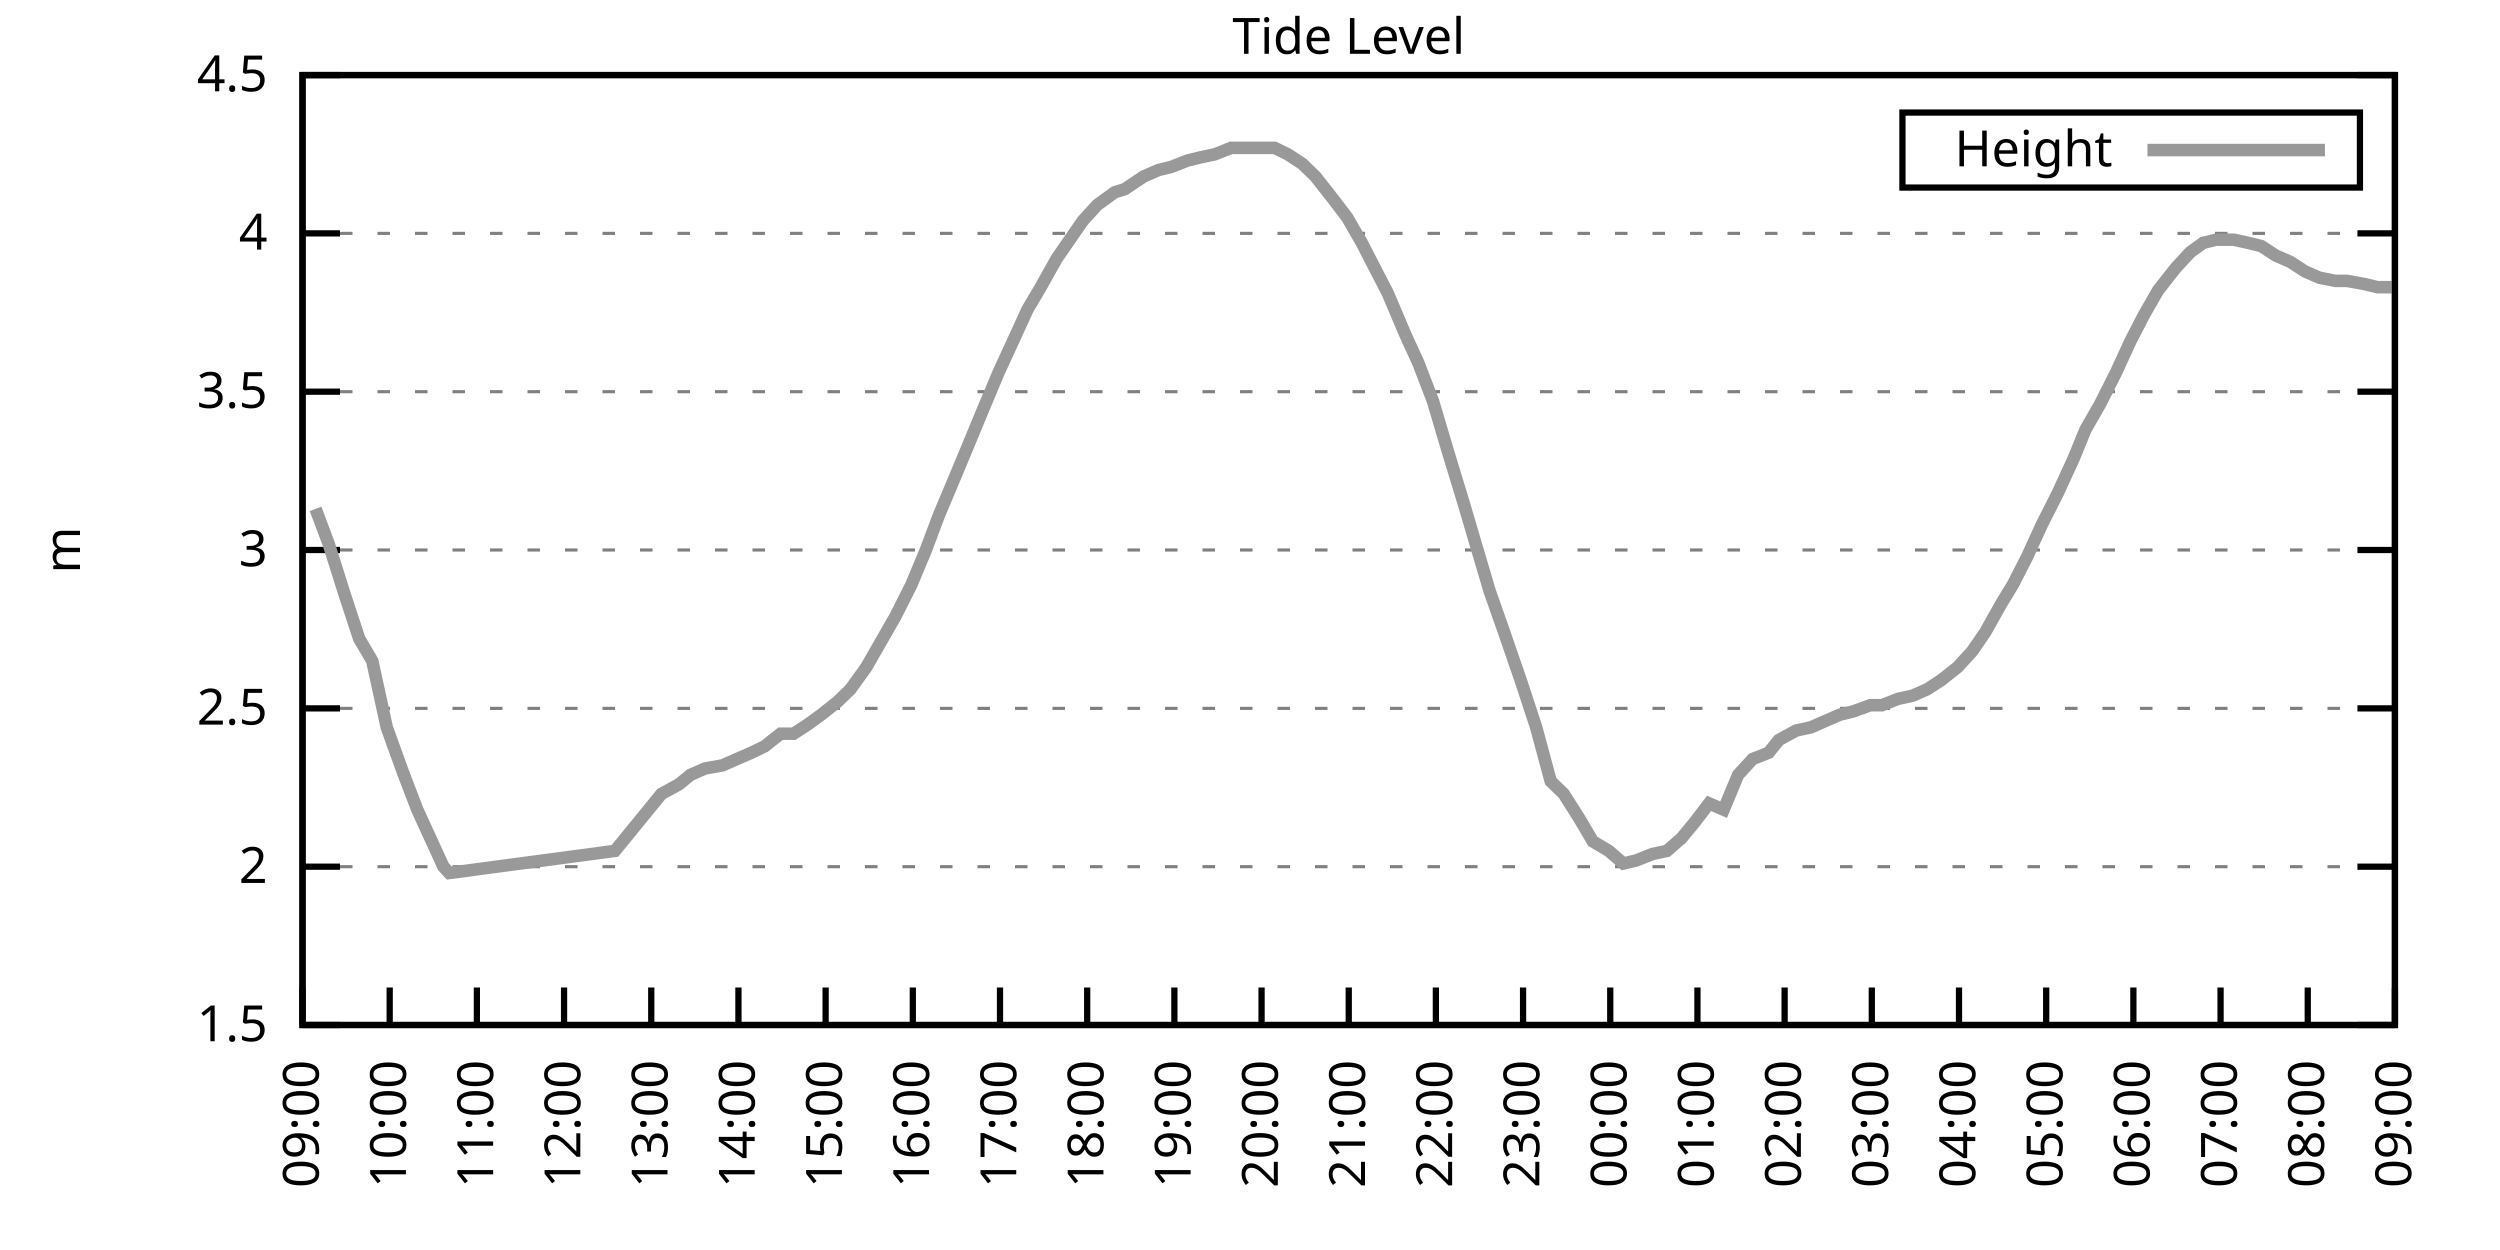
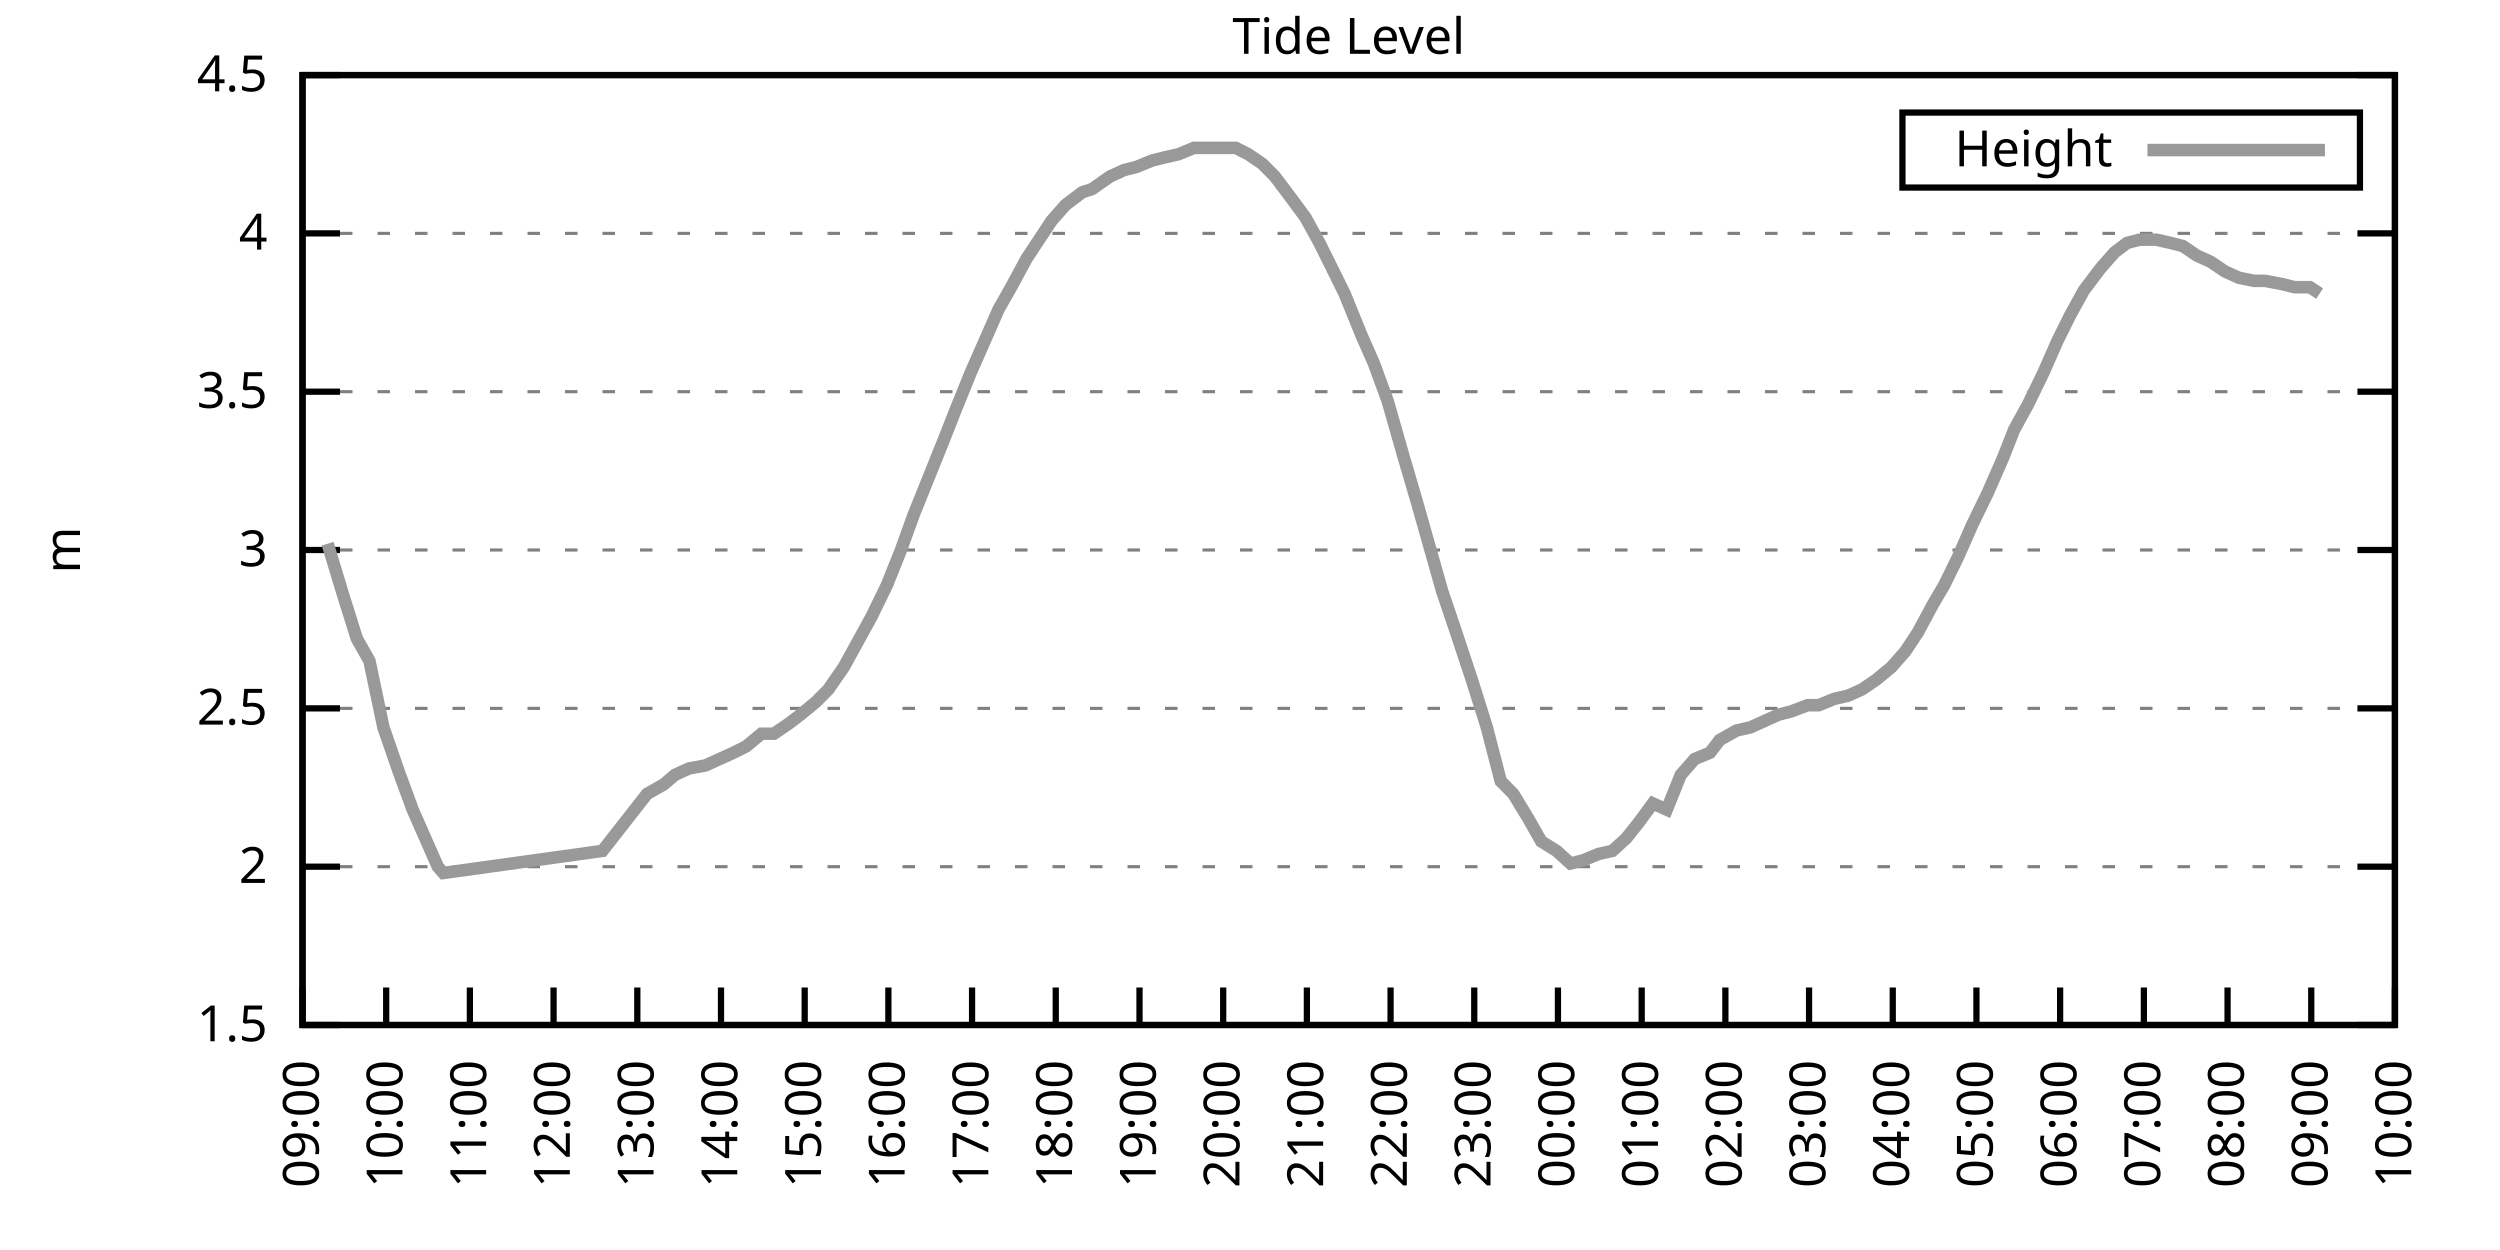
<svg xmlns="http://www.w3.org/2000/svg" xmlns:xlink="http://www.w3.org/1999/xlink" width="400" height="200" viewBox="0 0 400 200">
  <g id="gnuplot_canvas">
    <rect x="0" y="0" width="400" height="200" fill="none" />
    <defs>
      <circle id="gpDot" r="0.5" stroke-width="0.5" stroke="currentColor" />
      <path id="gpPt0" stroke-width="0.333" stroke="currentColor" d="M-1,0 h2 M0,-1 v2" />
      <path id="gpPt1" stroke-width="0.333" stroke="currentColor" d="M-1,-1 L1,1 M1,-1 L-1,1" />
      <path id="gpPt2" stroke-width="0.333" stroke="currentColor" d="M-1,0 L1,0 M0,-1 L0,1 M-1,-1 L1,1 M-1,1 L1,-1" />
      <rect id="gpPt3" stroke-width="0.333" stroke="currentColor" x="-1" y="-1" width="2" height="2" />
      <rect id="gpPt4" stroke-width="0.333" stroke="currentColor" fill="currentColor" x="-1" y="-1" width="2" height="2" />
      <circle id="gpPt5" stroke-width="0.333" stroke="currentColor" cx="0" cy="0" r="1" />
      <use xlink:href="#gpPt5" id="gpPt6" fill="currentColor" stroke="none" />
      <path id="gpPt7" stroke-width="0.333" stroke="currentColor" d="M0,-1.33 L-1.33,0.67 L1.33,0.67 z" />
      <use xlink:href="#gpPt7" id="gpPt8" fill="currentColor" stroke="none" />
      <use xlink:href="#gpPt7" id="gpPt9" stroke="currentColor" transform="rotate(180)" />
      <use xlink:href="#gpPt9" id="gpPt10" fill="currentColor" stroke="none" />
      <use xlink:href="#gpPt3" id="gpPt11" stroke="currentColor" transform="rotate(45)" />
      <use xlink:href="#gpPt11" id="gpPt12" fill="currentColor" stroke="none" />
      <path id="gpPt13" stroke-width="0.333" stroke="currentColor" d="M0,1.330 L1.265,0.411 L0.782,-1.067 L-0.782,-1.076 L-1.265,0.411 z" />
      <use xlink:href="#gpPt13" id="gpPt14" fill="currentColor" stroke="none" />
      <filter id="textbox" filterUnits="objectBoundingBox" x="0" y="0" height="1" width="1">
        <feFlood flood-color="white" flood-opacity="1" result="bgnd" />
        <feComposite in="SourceGraphic" in2="bgnd" operator="atop" />
      </filter>
      <filter id="greybox" filterUnits="objectBoundingBox" x="0" y="0" height="1" width="1">
        <feFlood flood-color="lightgrey" flood-opacity="1" result="grey" />
        <feComposite in="SourceGraphic" in2="grey" operator="atop" />
      </filter>
    </defs>
    <g fill="none" color="white" stroke="currentColor" stroke-width="1.00" stroke-linecap="butt" stroke-linejoin="miter">
</g>
    <g fill="none" color="black" stroke="currentColor" stroke-width="1.00" stroke-linecap="butt" stroke-linejoin="miter">
      <g stroke="none" shape-rendering="crispEdges">
        <polygon fill="rgb(255, 255, 255)" points="48.40,164.00 383.18,164.00 383.18,12.02 48.40,12.02 " />
      </g>
    </g>
    <g fill="none" color="black" stroke="currentColor" stroke-width="1.00" stroke-linecap="butt" stroke-linejoin="miter">
</g>
    <g fill="none" color="black" stroke="black" stroke-width="0.50" stroke-linecap="butt" stroke-linejoin="miter">
</g>
    <g fill="none" color="gray" stroke="currentColor" stroke-width="0.50" stroke-linecap="butt" stroke-linejoin="miter">
      <path stroke="gray" stroke-dasharray="2,4" class="gridline" d="M48.40,164.00 L383.19,164.00  " />
    </g>
    <g fill="none" color="gray" stroke="gray" stroke-width="1.00" stroke-linecap="butt" stroke-linejoin="miter">
</g>
    <g fill="none" color="black" stroke="currentColor" stroke-width="1.00" stroke-linecap="butt" stroke-linejoin="miter">
      <path stroke="black" d="M48.40,164.00 L54.40,164.00 M383.19,164.00 L377.19,164.00  " />
      <g transform="translate(42.80,166.60)" stroke="none" fill="black" font-family="Sans" font-size="8.00" text-anchor="end">
        <text>
          <tspan font-family="Sans"> 1.5</tspan>
        </text>
      </g>
    </g>
    <g fill="none" color="black" stroke="currentColor" stroke-width="1.00" stroke-linecap="butt" stroke-linejoin="miter">
</g>
    <g fill="none" color="black" stroke="black" stroke-width="0.50" stroke-linecap="butt" stroke-linejoin="miter">
</g>
    <g fill="none" color="gray" stroke="currentColor" stroke-width="0.50" stroke-linecap="butt" stroke-linejoin="miter">
      <path stroke="gray" stroke-dasharray="2,4" class="gridline" d="M48.40,138.67 L383.19,138.67  " />
    </g>
    <g fill="none" color="gray" stroke="gray" stroke-width="1.00" stroke-linecap="butt" stroke-linejoin="miter">
</g>
    <g fill="none" color="black" stroke="currentColor" stroke-width="1.00" stroke-linecap="butt" stroke-linejoin="miter">
      <path stroke="black" d="M48.40,138.67 L54.40,138.67 M383.19,138.67 L377.19,138.67  " />
      <g transform="translate(42.80,141.27)" stroke="none" fill="black" font-family="Sans" font-size="8.00" text-anchor="end">
        <text>
          <tspan font-family="Sans"> 2</tspan>
        </text>
      </g>
    </g>
    <g fill="none" color="black" stroke="currentColor" stroke-width="1.00" stroke-linecap="butt" stroke-linejoin="miter">
</g>
    <g fill="none" color="black" stroke="black" stroke-width="0.50" stroke-linecap="butt" stroke-linejoin="miter">
</g>
    <g fill="none" color="gray" stroke="currentColor" stroke-width="0.50" stroke-linecap="butt" stroke-linejoin="miter">
      <path stroke="gray" stroke-dasharray="2,4" class="gridline" d="M48.40,113.34 L383.19,113.34  " />
    </g>
    <g fill="none" color="gray" stroke="gray" stroke-width="1.00" stroke-linecap="butt" stroke-linejoin="miter">
</g>
    <g fill="none" color="black" stroke="currentColor" stroke-width="1.00" stroke-linecap="butt" stroke-linejoin="miter">
      <path stroke="black" d="M48.40,113.34 L54.40,113.34 M383.19,113.34 L377.19,113.34  " />
      <g transform="translate(42.80,115.94)" stroke="none" fill="black" font-family="Sans" font-size="8.00" text-anchor="end">
        <text>
          <tspan font-family="Sans"> 2.5</tspan>
        </text>
      </g>
    </g>
    <g fill="none" color="black" stroke="currentColor" stroke-width="1.00" stroke-linecap="butt" stroke-linejoin="miter">
</g>
    <g fill="none" color="black" stroke="black" stroke-width="0.50" stroke-linecap="butt" stroke-linejoin="miter">
</g>
    <g fill="none" color="gray" stroke="currentColor" stroke-width="0.50" stroke-linecap="butt" stroke-linejoin="miter">
      <path stroke="gray" stroke-dasharray="2,4" class="gridline" d="M48.40,88.00 L383.19,88.00  " />
    </g>
    <g fill="none" color="gray" stroke="gray" stroke-width="1.00" stroke-linecap="butt" stroke-linejoin="miter">
</g>
    <g fill="none" color="black" stroke="currentColor" stroke-width="1.00" stroke-linecap="butt" stroke-linejoin="miter">
      <path stroke="black" d="M48.40,88.00 L54.40,88.00 M383.19,88.00 L377.19,88.00  " />
      <g transform="translate(42.80,90.60)" stroke="none" fill="black" font-family="Sans" font-size="8.00" text-anchor="end">
        <text>
          <tspan font-family="Sans"> 3</tspan>
        </text>
      </g>
    </g>
    <g fill="none" color="black" stroke="currentColor" stroke-width="1.00" stroke-linecap="butt" stroke-linejoin="miter">
</g>
    <g fill="none" color="black" stroke="black" stroke-width="0.50" stroke-linecap="butt" stroke-linejoin="miter">
</g>
    <g fill="none" color="gray" stroke="currentColor" stroke-width="0.50" stroke-linecap="butt" stroke-linejoin="miter">
      <path stroke="gray" stroke-dasharray="2,4" class="gridline" d="M48.40,62.67 L383.19,62.67  " />
    </g>
    <g fill="none" color="gray" stroke="gray" stroke-width="1.00" stroke-linecap="butt" stroke-linejoin="miter">
</g>
    <g fill="none" color="black" stroke="currentColor" stroke-width="1.00" stroke-linecap="butt" stroke-linejoin="miter">
      <path stroke="black" d="M48.40,62.67 L54.40,62.67 M383.19,62.67 L377.19,62.67  " />
      <g transform="translate(42.80,65.27)" stroke="none" fill="black" font-family="Sans" font-size="8.00" text-anchor="end">
        <text>
          <tspan font-family="Sans"> 3.5</tspan>
        </text>
      </g>
    </g>
    <g fill="none" color="black" stroke="currentColor" stroke-width="1.00" stroke-linecap="butt" stroke-linejoin="miter">
</g>
    <g fill="none" color="black" stroke="black" stroke-width="0.50" stroke-linecap="butt" stroke-linejoin="miter">
</g>
    <g fill="none" color="gray" stroke="currentColor" stroke-width="0.50" stroke-linecap="butt" stroke-linejoin="miter">
      <path stroke="gray" stroke-dasharray="2,4" class="gridline" d="M48.40,37.34 L383.19,37.34  " />
    </g>
    <g fill="none" color="gray" stroke="gray" stroke-width="1.00" stroke-linecap="butt" stroke-linejoin="miter">
</g>
    <g fill="none" color="black" stroke="currentColor" stroke-width="1.00" stroke-linecap="butt" stroke-linejoin="miter">
      <path stroke="black" d="M48.40,37.34 L54.40,37.34 M383.19,37.34 L377.19,37.34  " />
      <g transform="translate(42.80,39.94)" stroke="none" fill="black" font-family="Sans" font-size="8.00" text-anchor="end">
        <text>
          <tspan font-family="Sans"> 4</tspan>
        </text>
      </g>
    </g>
    <g fill="none" color="black" stroke="currentColor" stroke-width="1.00" stroke-linecap="butt" stroke-linejoin="miter">
</g>
    <g fill="none" color="black" stroke="black" stroke-width="0.50" stroke-linecap="butt" stroke-linejoin="miter">
</g>
    <g fill="none" color="gray" stroke="currentColor" stroke-width="0.50" stroke-linecap="butt" stroke-linejoin="miter">
      <path stroke="gray" stroke-dasharray="2,4" class="gridline" d="M48.40,12.01 L383.19,12.01  " />
    </g>
    <g fill="none" color="gray" stroke="gray" stroke-width="1.00" stroke-linecap="butt" stroke-linejoin="miter">
</g>
    <g fill="none" color="black" stroke="currentColor" stroke-width="1.00" stroke-linecap="butt" stroke-linejoin="miter">
      <path stroke="black" d="M48.40,12.01 L54.40,12.01 M383.19,12.01 L377.19,12.01  " />
      <g transform="translate(42.80,14.61)" stroke="none" fill="black" font-family="Sans" font-size="8.00" text-anchor="end">
        <text>
          <tspan font-family="Sans"> 4.5</tspan>
        </text>
      </g>
    </g>
    <g fill="none" color="black" stroke="currentColor" stroke-width="1.00" stroke-linecap="butt" stroke-linejoin="miter">
      <path stroke="black" d="M48.40,164.00 L48.40,158.00  " />
      <g transform="translate(51.00,169.60) rotate(270.00)" stroke="none" fill="black" font-family="Sans" font-size="8.00" text-anchor="end">
        <text>
          <tspan font-family="Sans">09:00</tspan>
        </text>
      </g>
    </g>
    <g fill="none" color="black" stroke="currentColor" stroke-width="1.00" stroke-linecap="butt" stroke-linejoin="miter">
-       <path stroke="black" d="M62.35,164.00 L62.35,158.00  " />
-       <g transform="translate(64.95,169.60) rotate(270.00)" stroke="none" fill="black" font-family="Sans" font-size="8.00" text-anchor="end">
+       <path stroke="black" d="M61.79,164.00 L61.79,158.00  " />
+       <g transform="translate(64.39,169.60) rotate(270.00)" stroke="none" fill="black" font-family="Sans" font-size="8.00" text-anchor="end">
        <text>
          <tspan font-family="Sans">10:00</tspan>
        </text>
      </g>
    </g>
    <g fill="none" color="black" stroke="currentColor" stroke-width="1.00" stroke-linecap="butt" stroke-linejoin="miter">
-       <path stroke="black" d="M76.30,164.00 L76.30,158.00  " />
-       <g transform="translate(78.90,169.60) rotate(270.00)" stroke="none" fill="black" font-family="Sans" font-size="8.00" text-anchor="end">
+       <path stroke="black" d="M75.18,164.00 L75.18,158.00  " />
+       <g transform="translate(77.78,169.60) rotate(270.00)" stroke="none" fill="black" font-family="Sans" font-size="8.00" text-anchor="end">
        <text>
          <tspan font-family="Sans">11:00</tspan>
        </text>
      </g>
    </g>
    <g fill="none" color="black" stroke="currentColor" stroke-width="1.00" stroke-linecap="butt" stroke-linejoin="miter">
-       <path stroke="black" d="M90.25,164.00 L90.25,158.00  " />
-       <g transform="translate(92.85,169.60) rotate(270.00)" stroke="none" fill="black" font-family="Sans" font-size="8.00" text-anchor="end">
+       <path stroke="black" d="M88.57,164.00 L88.57,158.00  " />
+       <g transform="translate(91.17,169.60) rotate(270.00)" stroke="none" fill="black" font-family="Sans" font-size="8.00" text-anchor="end">
        <text>
          <tspan font-family="Sans">12:00</tspan>
        </text>
      </g>
    </g>
    <g fill="none" color="black" stroke="currentColor" stroke-width="1.00" stroke-linecap="butt" stroke-linejoin="miter">
-       <path stroke="black" d="M104.20,164.00 L104.20,158.00  " />
-       <g transform="translate(106.80,169.60) rotate(270.00)" stroke="none" fill="black" font-family="Sans" font-size="8.00" text-anchor="end">
+       <path stroke="black" d="M101.97,164.00 L101.97,158.00  " />
+       <g transform="translate(104.57,169.60) rotate(270.00)" stroke="none" fill="black" font-family="Sans" font-size="8.00" text-anchor="end">
        <text>
          <tspan font-family="Sans">13:00</tspan>
        </text>
      </g>
    </g>
    <g fill="none" color="black" stroke="currentColor" stroke-width="1.00" stroke-linecap="butt" stroke-linejoin="miter">
-       <path stroke="black" d="M118.15,164.00 L118.15,158.00  " />
-       <g transform="translate(120.75,169.60) rotate(270.00)" stroke="none" fill="black" font-family="Sans" font-size="8.00" text-anchor="end">
+       <path stroke="black" d="M115.36,164.00 L115.36,158.00  " />
+       <g transform="translate(117.96,169.60) rotate(270.00)" stroke="none" fill="black" font-family="Sans" font-size="8.00" text-anchor="end">
        <text>
          <tspan font-family="Sans">14:00</tspan>
        </text>
      </g>
    </g>
    <g fill="none" color="black" stroke="currentColor" stroke-width="1.00" stroke-linecap="butt" stroke-linejoin="miter">
-       <path stroke="black" d="M132.10,164.00 L132.10,158.00  " />
-       <g transform="translate(134.70,169.60) rotate(270.00)" stroke="none" fill="black" font-family="Sans" font-size="8.00" text-anchor="end">
+       <path stroke="black" d="M128.75,164.00 L128.75,158.00  " />
+       <g transform="translate(131.35,169.60) rotate(270.00)" stroke="none" fill="black" font-family="Sans" font-size="8.00" text-anchor="end">
        <text>
          <tspan font-family="Sans">15:00</tspan>
        </text>
      </g>
    </g>
    <g fill="none" color="black" stroke="currentColor" stroke-width="1.00" stroke-linecap="butt" stroke-linejoin="miter">
-       <path stroke="black" d="M146.05,164.00 L146.05,158.00  " />
-       <g transform="translate(148.65,169.60) rotate(270.00)" stroke="none" fill="black" font-family="Sans" font-size="8.00" text-anchor="end">
+       <path stroke="black" d="M142.14,164.00 L142.14,158.00  " />
+       <g transform="translate(144.74,169.60) rotate(270.00)" stroke="none" fill="black" font-family="Sans" font-size="8.00" text-anchor="end">
        <text>
          <tspan font-family="Sans">16:00</tspan>
        </text>
      </g>
    </g>
    <g fill="none" color="black" stroke="currentColor" stroke-width="1.00" stroke-linecap="butt" stroke-linejoin="miter">
-       <path stroke="black" d="M160.00,164.00 L160.00,158.00  " />
-       <g transform="translate(162.60,169.60) rotate(270.00)" stroke="none" fill="black" font-family="Sans" font-size="8.00" text-anchor="end">
+       <path stroke="black" d="M155.53,164.00 L155.53,158.00  " />
+       <g transform="translate(158.13,169.60) rotate(270.00)" stroke="none" fill="black" font-family="Sans" font-size="8.00" text-anchor="end">
        <text>
          <tspan font-family="Sans">17:00</tspan>
        </text>
      </g>
    </g>
    <g fill="none" color="black" stroke="currentColor" stroke-width="1.00" stroke-linecap="butt" stroke-linejoin="miter">
-       <path stroke="black" d="M173.95,164.00 L173.95,158.00  " />
-       <g transform="translate(176.55,169.60) rotate(270.00)" stroke="none" fill="black" font-family="Sans" font-size="8.00" text-anchor="end">
+       <path stroke="black" d="M168.92,164.00 L168.92,158.00  " />
+       <g transform="translate(171.52,169.60) rotate(270.00)" stroke="none" fill="black" font-family="Sans" font-size="8.00" text-anchor="end">
        <text>
          <tspan font-family="Sans">18:00</tspan>
        </text>
      </g>
    </g>
    <g fill="none" color="black" stroke="currentColor" stroke-width="1.00" stroke-linecap="butt" stroke-linejoin="miter">
-       <path stroke="black" d="M187.90,164.00 L187.90,158.00  " />
-       <g transform="translate(190.50,169.60) rotate(270.00)" stroke="none" fill="black" font-family="Sans" font-size="8.00" text-anchor="end">
+       <path stroke="black" d="M182.32,164.00 L182.32,158.00  " />
+       <g transform="translate(184.92,169.60) rotate(270.00)" stroke="none" fill="black" font-family="Sans" font-size="8.00" text-anchor="end">
        <text>
          <tspan font-family="Sans">19:00</tspan>
        </text>
      </g>
    </g>
    <g fill="none" color="black" stroke="currentColor" stroke-width="1.00" stroke-linecap="butt" stroke-linejoin="miter">
-       <path stroke="black" d="M201.85,164.00 L201.85,158.00  " />
-       <g transform="translate(204.45,169.60) rotate(270.00)" stroke="none" fill="black" font-family="Sans" font-size="8.00" text-anchor="end">
+       <path stroke="black" d="M195.71,164.00 L195.71,158.00  " />
+       <g transform="translate(198.31,169.60) rotate(270.00)" stroke="none" fill="black" font-family="Sans" font-size="8.00" text-anchor="end">
        <text>
          <tspan font-family="Sans">20:00</tspan>
        </text>
      </g>
    </g>
    <g fill="none" color="black" stroke="currentColor" stroke-width="1.00" stroke-linecap="butt" stroke-linejoin="miter">
-       <path stroke="black" d="M215.80,164.00 L215.80,158.00  " />
-       <g transform="translate(218.40,169.60) rotate(270.00)" stroke="none" fill="black" font-family="Sans" font-size="8.00" text-anchor="end">
+       <path stroke="black" d="M209.10,164.00 L209.10,158.00  " />
+       <g transform="translate(211.70,169.60) rotate(270.00)" stroke="none" fill="black" font-family="Sans" font-size="8.00" text-anchor="end">
        <text>
          <tspan font-family="Sans">21:00</tspan>
        </text>
      </g>
    </g>
    <g fill="none" color="black" stroke="currentColor" stroke-width="1.00" stroke-linecap="butt" stroke-linejoin="miter">
-       <path stroke="black" d="M229.74,164.00 L229.74,158.00  " />
-       <g transform="translate(232.34,169.60) rotate(270.00)" stroke="none" fill="black" font-family="Sans" font-size="8.00" text-anchor="end">
+       <path stroke="black" d="M222.49,164.00 L222.49,158.00  " />
+       <g transform="translate(225.09,169.60) rotate(270.00)" stroke="none" fill="black" font-family="Sans" font-size="8.00" text-anchor="end">
        <text>
          <tspan font-family="Sans">22:00</tspan>
        </text>
      </g>
    </g>
    <g fill="none" color="black" stroke="currentColor" stroke-width="1.00" stroke-linecap="butt" stroke-linejoin="miter">
-       <path stroke="black" d="M243.69,164.00 L243.69,158.00  " />
-       <g transform="translate(246.29,169.60) rotate(270.00)" stroke="none" fill="black" font-family="Sans" font-size="8.00" text-anchor="end">
+       <path stroke="black" d="M235.88,164.00 L235.88,158.00  " />
+       <g transform="translate(238.48,169.60) rotate(270.00)" stroke="none" fill="black" font-family="Sans" font-size="8.00" text-anchor="end">
        <text>
          <tspan font-family="Sans">23:00</tspan>
        </text>
      </g>
    </g>
    <g fill="none" color="black" stroke="currentColor" stroke-width="1.00" stroke-linecap="butt" stroke-linejoin="miter">
-       <path stroke="black" d="M257.64,164.00 L257.64,158.00  " />
-       <g transform="translate(260.24,169.60) rotate(270.00)" stroke="none" fill="black" font-family="Sans" font-size="8.00" text-anchor="end">
+       <path stroke="black" d="M249.27,164.00 L249.27,158.00  " />
+       <g transform="translate(251.87,169.60) rotate(270.00)" stroke="none" fill="black" font-family="Sans" font-size="8.00" text-anchor="end">
        <text>
          <tspan font-family="Sans">00:00</tspan>
        </text>
      </g>
    </g>
    <g fill="none" color="black" stroke="currentColor" stroke-width="1.00" stroke-linecap="butt" stroke-linejoin="miter">
-       <path stroke="black" d="M271.59,164.00 L271.59,158.00  " />
-       <g transform="translate(274.19,169.60) rotate(270.00)" stroke="none" fill="black" font-family="Sans" font-size="8.00" text-anchor="end">
+       <path stroke="black" d="M262.67,164.00 L262.67,158.00  " />
+       <g transform="translate(265.27,169.60) rotate(270.00)" stroke="none" fill="black" font-family="Sans" font-size="8.00" text-anchor="end">
        <text>
          <tspan font-family="Sans">01:00</tspan>
        </text>
      </g>
    </g>
    <g fill="none" color="black" stroke="currentColor" stroke-width="1.00" stroke-linecap="butt" stroke-linejoin="miter">
-       <path stroke="black" d="M285.54,164.00 L285.54,158.00  " />
-       <g transform="translate(288.14,169.60) rotate(270.00)" stroke="none" fill="black" font-family="Sans" font-size="8.00" text-anchor="end">
+       <path stroke="black" d="M276.06,164.00 L276.06,158.00  " />
+       <g transform="translate(278.66,169.60) rotate(270.00)" stroke="none" fill="black" font-family="Sans" font-size="8.00" text-anchor="end">
        <text>
          <tspan font-family="Sans">02:00</tspan>
        </text>
      </g>
    </g>
    <g fill="none" color="black" stroke="currentColor" stroke-width="1.00" stroke-linecap="butt" stroke-linejoin="miter">
-       <path stroke="black" d="M299.49,164.00 L299.49,158.00  " />
-       <g transform="translate(302.09,169.60) rotate(270.00)" stroke="none" fill="black" font-family="Sans" font-size="8.00" text-anchor="end">
+       <path stroke="black" d="M289.45,164.00 L289.45,158.00  " />
+       <g transform="translate(292.05,169.60) rotate(270.00)" stroke="none" fill="black" font-family="Sans" font-size="8.00" text-anchor="end">
        <text>
          <tspan font-family="Sans">03:00</tspan>
        </text>
      </g>
    </g>
    <g fill="none" color="black" stroke="currentColor" stroke-width="1.00" stroke-linecap="butt" stroke-linejoin="miter">
-       <path stroke="black" d="M313.44,164.00 L313.44,158.00  " />
-       <g transform="translate(316.04,169.60) rotate(270.00)" stroke="none" fill="black" font-family="Sans" font-size="8.00" text-anchor="end">
+       <path stroke="black" d="M302.84,164.00 L302.84,158.00  " />
+       <g transform="translate(305.44,169.60) rotate(270.00)" stroke="none" fill="black" font-family="Sans" font-size="8.00" text-anchor="end">
        <text>
          <tspan font-family="Sans">04:00</tspan>
        </text>
      </g>
    </g>
    <g fill="none" color="black" stroke="currentColor" stroke-width="1.00" stroke-linecap="butt" stroke-linejoin="miter">
-       <path stroke="black" d="M327.39,164.00 L327.39,158.00  " />
-       <g transform="translate(329.99,169.60) rotate(270.00)" stroke="none" fill="black" font-family="Sans" font-size="8.00" text-anchor="end">
+       <path stroke="black" d="M316.23,164.00 L316.23,158.00  " />
+       <g transform="translate(318.83,169.60) rotate(270.00)" stroke="none" fill="black" font-family="Sans" font-size="8.00" text-anchor="end">
        <text>
          <tspan font-family="Sans">05:00</tspan>
        </text>
      </g>
    </g>
    <g fill="none" color="black" stroke="currentColor" stroke-width="1.00" stroke-linecap="butt" stroke-linejoin="miter">
-       <path stroke="black" d="M341.34,164.00 L341.34,158.00  " />
-       <g transform="translate(343.94,169.60) rotate(270.00)" stroke="none" fill="black" font-family="Sans" font-size="8.00" text-anchor="end">
+       <path stroke="black" d="M329.62,164.00 L329.62,158.00  " />
+       <g transform="translate(332.22,169.60) rotate(270.00)" stroke="none" fill="black" font-family="Sans" font-size="8.00" text-anchor="end">
        <text>
          <tspan font-family="Sans">06:00</tspan>
        </text>
      </g>
    </g>
    <g fill="none" color="black" stroke="currentColor" stroke-width="1.00" stroke-linecap="butt" stroke-linejoin="miter">
-       <path stroke="black" d="M355.29,164.00 L355.29,158.00  " />
-       <g transform="translate(357.89,169.60) rotate(270.00)" stroke="none" fill="black" font-family="Sans" font-size="8.00" text-anchor="end">
+       <path stroke="black" d="M343.02,164.00 L343.02,158.00  " />
+       <g transform="translate(345.62,169.60) rotate(270.00)" stroke="none" fill="black" font-family="Sans" font-size="8.00" text-anchor="end">
        <text>
          <tspan font-family="Sans">07:00</tspan>
        </text>
      </g>
    </g>
    <g fill="none" color="black" stroke="currentColor" stroke-width="1.00" stroke-linecap="butt" stroke-linejoin="miter">
-       <path stroke="black" d="M369.24,164.00 L369.24,158.00  " />
-       <g transform="translate(371.84,169.60) rotate(270.00)" stroke="none" fill="black" font-family="Sans" font-size="8.00" text-anchor="end">
+       <path stroke="black" d="M356.41,164.00 L356.41,158.00  " />
+       <g transform="translate(359.01,169.60) rotate(270.00)" stroke="none" fill="black" font-family="Sans" font-size="8.00" text-anchor="end">
        <text>
          <tspan font-family="Sans">08:00</tspan>
+         </text>
+       </g>
+     </g>
+     <g fill="none" color="black" stroke="currentColor" stroke-width="1.00" stroke-linecap="butt" stroke-linejoin="miter">
+       <path stroke="black" d="M369.80,164.00 L369.80,158.00  " />
+       <g transform="translate(372.40,169.60) rotate(270.00)" stroke="none" fill="black" font-family="Sans" font-size="8.00" text-anchor="end">
+         <text>
+           <tspan font-family="Sans">09:00</tspan>
        </text>
      </g>
    </g>
    <g fill="none" color="black" stroke="currentColor" stroke-width="1.00" stroke-linecap="butt" stroke-linejoin="miter">
      <path stroke="black" d="M383.19,164.00 L383.19,158.00  " />
      <g transform="translate(385.79,169.60) rotate(270.00)" stroke="none" fill="black" font-family="Sans" font-size="8.00" text-anchor="end">
        <text>
-           <tspan font-family="Sans">09:00</tspan>
+           <tspan font-family="Sans">10:00</tspan>
        </text>
      </g>
    </g>
    <g fill="none" color="black" stroke="currentColor" stroke-width="1.00" stroke-linecap="butt" stroke-linejoin="miter">
</g>
    <g fill="none" color="black" stroke="currentColor" stroke-width="1.00" stroke-linecap="butt" stroke-linejoin="miter">
      <path stroke="black" d="M48.40,12.01 L48.40,164.00 L383.19,164.00 L383.19,12.01 L48.40,12.01 Z  " />
    </g>
    <g fill="none" color="black" stroke="currentColor" stroke-width="1.00" stroke-linecap="butt" stroke-linejoin="miter">
</g>
    <g fill="none" color="black" stroke="currentColor" stroke-width="1.00" stroke-linecap="butt" stroke-linejoin="miter">
      <path stroke="black" d="M304.39,30.01 L304.39,18.01 L377.59,18.01 L377.59,30.01 L304.39,30.01 Z  " />
    </g>
    <g id="Tide_level_plot_1">
      <g fill="none" color="white" stroke="black" stroke-width="2.00" stroke-linecap="butt" stroke-linejoin="miter">
</g>
      <g fill="none" color="black" stroke="currentColor" stroke-width="2.00" stroke-linecap="butt" stroke-linejoin="miter">
        <g transform="translate(337.99,26.61)" stroke="none" fill="black" font-family="Sans" font-size="8.00" text-anchor="end">
          <text>
            <tspan font-family="Sans">Height</tspan>
          </text>
        </g>
      </g>
      <g fill="none" color="black" stroke="currentColor" stroke-width="2.00" stroke-linecap="butt" stroke-linejoin="miter">
-         <path stroke="rgb(153, 153, 153)" d="M343.59,24.01 L371.99,24.01 M50.49,81.42 L52.58,86.99 L55.14,95.10 L57.47,102.19 L59.56,105.74 L61.88,116.38   L64.44,123.47 L66.77,129.55 L68.86,134.11 L70.95,138.67 L71.88,139.68 L98.39,136.14 L105.83,127.02 L108.62,125.50   L110.48,123.98 L112.80,122.96 L115.59,122.46 L117.92,121.44 L120.24,120.43 L122.33,119.42 L124.89,117.39 L126.98,117.39   L129.31,115.87 L131.40,114.35 L133.96,112.32 L136.05,110.30 L138.61,106.75 L140.93,102.70 L143.26,98.64 L145.81,93.58   L148.14,88.00 L150.23,82.43 L152.79,76.35 L155.11,70.78 L157.21,65.71 L159.76,59.63 L162.09,54.57 L164.41,49.50   L166.51,45.95 L169.06,41.39 L171.16,38.35 L173.25,35.32 L175.57,32.78 L178.36,30.76 L179.99,30.25 L183.01,28.22   L185.34,27.21 L187.43,26.70 L189.99,25.69 L192.08,25.18 L194.41,24.68 L196.96,23.66 L198.59,23.66 L201.38,23.66   L203.94,23.66 L206.03,24.68 L208.36,26.20 L210.45,28.22 L213.24,31.77 L215.56,34.81 L217.89,38.86 L219.98,42.91   L222.07,46.97 L224.86,53.55 L226.95,58.11 L229.28,64.19 L231.84,72.81 L234.16,80.41 L236.25,87.50 L238.35,94.59   L240.67,101.18 L243.46,109.28 L245.79,116.38 L248.11,124.99 L250.20,127.02 L252.76,131.07 L254.85,134.62 L257.41,136.14   L259.74,138.16 L261.83,137.66 L264.39,136.64 L266.71,136.14 L269.04,134.11 L271.13,131.58 L273.45,128.54 L275.78,129.55   L278.10,123.98 L280.43,121.44 L282.99,120.43 L284.61,118.40 L287.40,116.88 L289.73,116.38 L292.05,115.36 L294.38,114.35   L296.47,113.84 L299.26,112.83 L301.12,112.83 L303.68,111.82 L306.00,111.31 L308.33,110.30 L310.65,108.78 L313.21,106.75   L315.53,104.22 L317.63,101.18 L320.18,96.62 L322.04,93.58 L324.37,89.02 L326.69,83.95 L329.25,78.89 L331.81,73.31   L333.67,68.75 L335.99,64.70 L338.55,59.63 L340.88,54.57 L342.97,50.51 L345.29,46.46 L348.08,42.91 L350.41,40.38   L352.50,38.86 L354.59,38.35 L357.38,38.35 L359.71,38.86 L361.80,39.37 L364.13,40.89 L366.45,41.90 L368.78,43.42   L371.10,44.43 L373.66,44.94 L375.52,44.94 L378.31,45.45 L380.40,45.95 L382.96,45.95  " />
+         <path stroke="rgb(153, 153, 153)" d="M343.59,24.01 L371.99,24.01 M52.42,86.99 L54.87,95.10 L57.10,102.19 L59.11,105.74 L61.35,116.38 L63.80,123.47   L66.03,129.55 L68.04,134.11 L70.05,138.67 L70.94,139.68 L96.39,136.14 L103.53,127.02 L106.21,125.50 L107.99,123.98   L110.22,122.96 L112.90,122.46 L115.13,121.44 L117.37,120.43 L119.38,119.42 L121.83,117.39 L123.84,117.39 L126.07,115.87   L128.08,114.35 L130.54,112.32 L132.54,110.30 L135.00,106.75 L137.23,102.70 L139.46,98.64 L141.92,93.58 L144.15,88.00   L146.16,82.43 L148.61,76.35 L150.85,70.78 L152.85,65.71 L155.31,59.63 L157.54,54.57 L159.77,49.50 L161.78,45.95   L164.24,41.39 L166.25,38.35 L168.25,35.32 L170.49,32.78 L173.17,30.76 L174.73,30.25 L177.63,28.22 L179.86,27.21   L181.87,26.70 L184.32,25.69 L186.33,25.18 L188.57,24.68 L191.02,23.66 L192.58,23.66 L195.26,23.66 L197.72,23.66   L199.73,24.68 L201.96,26.20 L203.97,28.22 L206.64,31.77 L208.88,34.81 L211.11,38.86 L213.12,42.91 L215.13,46.97   L217.80,53.55 L219.81,58.11 L222.04,64.19 L224.50,72.81 L226.73,80.41 L228.74,87.50 L230.75,94.59 L232.98,101.18   L235.66,109.28 L237.89,116.38 L240.12,124.99 L242.13,127.02 L244.59,131.07 L246.60,134.62 L249.05,136.14 L251.28,138.16   L253.29,137.66 L255.75,136.64 L257.98,136.14 L260.21,134.11 L262.22,131.58 L264.45,128.54 L266.68,129.55 L268.92,123.98   L271.15,121.44 L273.60,120.43 L275.16,118.40 L277.84,116.88 L280.07,116.38 L282.31,115.36 L284.54,114.35 L286.55,113.84   L289.23,112.83 L291.01,112.83 L293.47,111.82 L295.70,111.31 L297.93,110.30 L300.16,108.78 L302.62,106.75 L304.85,104.22   L306.86,101.18 L309.31,96.62 L311.10,93.58 L313.33,89.02 L315.56,83.95 L318.02,78.89 L320.47,73.31 L322.26,68.75   L324.49,64.70 L326.95,59.63 L329.18,54.57 L331.19,50.51 L333.42,46.46 L336.10,42.91 L338.33,40.38 L340.34,38.86   L342.35,38.35 L345.02,38.35 L347.26,38.86 L349.26,39.37 L351.50,40.89 L353.73,41.90 L355.96,43.42 L358.19,44.43   L360.65,44.94 L362.43,44.94 L365.11,45.45 L367.12,45.95 L369.58,45.95 L371.14,46.97  " />
      </g>
    </g>
    <g fill="none" color="black" stroke="currentColor" stroke-width="2.00" stroke-linecap="butt" stroke-linejoin="miter">
</g>
    <g fill="none" color="black" stroke="black" stroke-width="1.00" stroke-linecap="butt" stroke-linejoin="miter">
</g>
    <g fill="none" color="black" stroke="currentColor" stroke-width="1.00" stroke-linecap="butt" stroke-linejoin="miter">
      <path stroke="black" d="M48.40,12.01 L48.40,164.00 L383.19,164.00 L383.19,12.01 L48.40,12.01 Z  " />
      <g transform="translate(12.80,88.01) rotate(270.00)" stroke="none" fill="black" font-family="Sans" font-size="8.00" text-anchor="middle">
        <text>
          <tspan font-family="Sans">m</tspan>
        </text>
      </g>
    </g>
    <g fill="none" color="black" stroke="currentColor" stroke-width="1.00" stroke-linecap="butt" stroke-linejoin="miter">
</g>
    <g fill="none" color="black" stroke="currentColor" stroke-width="1.00" stroke-linecap="butt" stroke-linejoin="miter">
      <g transform="translate(215.79,8.61)" stroke="none" fill="black" font-family="Sans" font-size="8.00" text-anchor="middle">
        <text>
          <tspan font-family="Sans">Tide Level</tspan>
        </text>
      </g>
    </g>
    <g fill="none" color="black" stroke="currentColor" stroke-width="1.00" stroke-linecap="butt" stroke-linejoin="miter">
</g>
  </g>
</svg>
